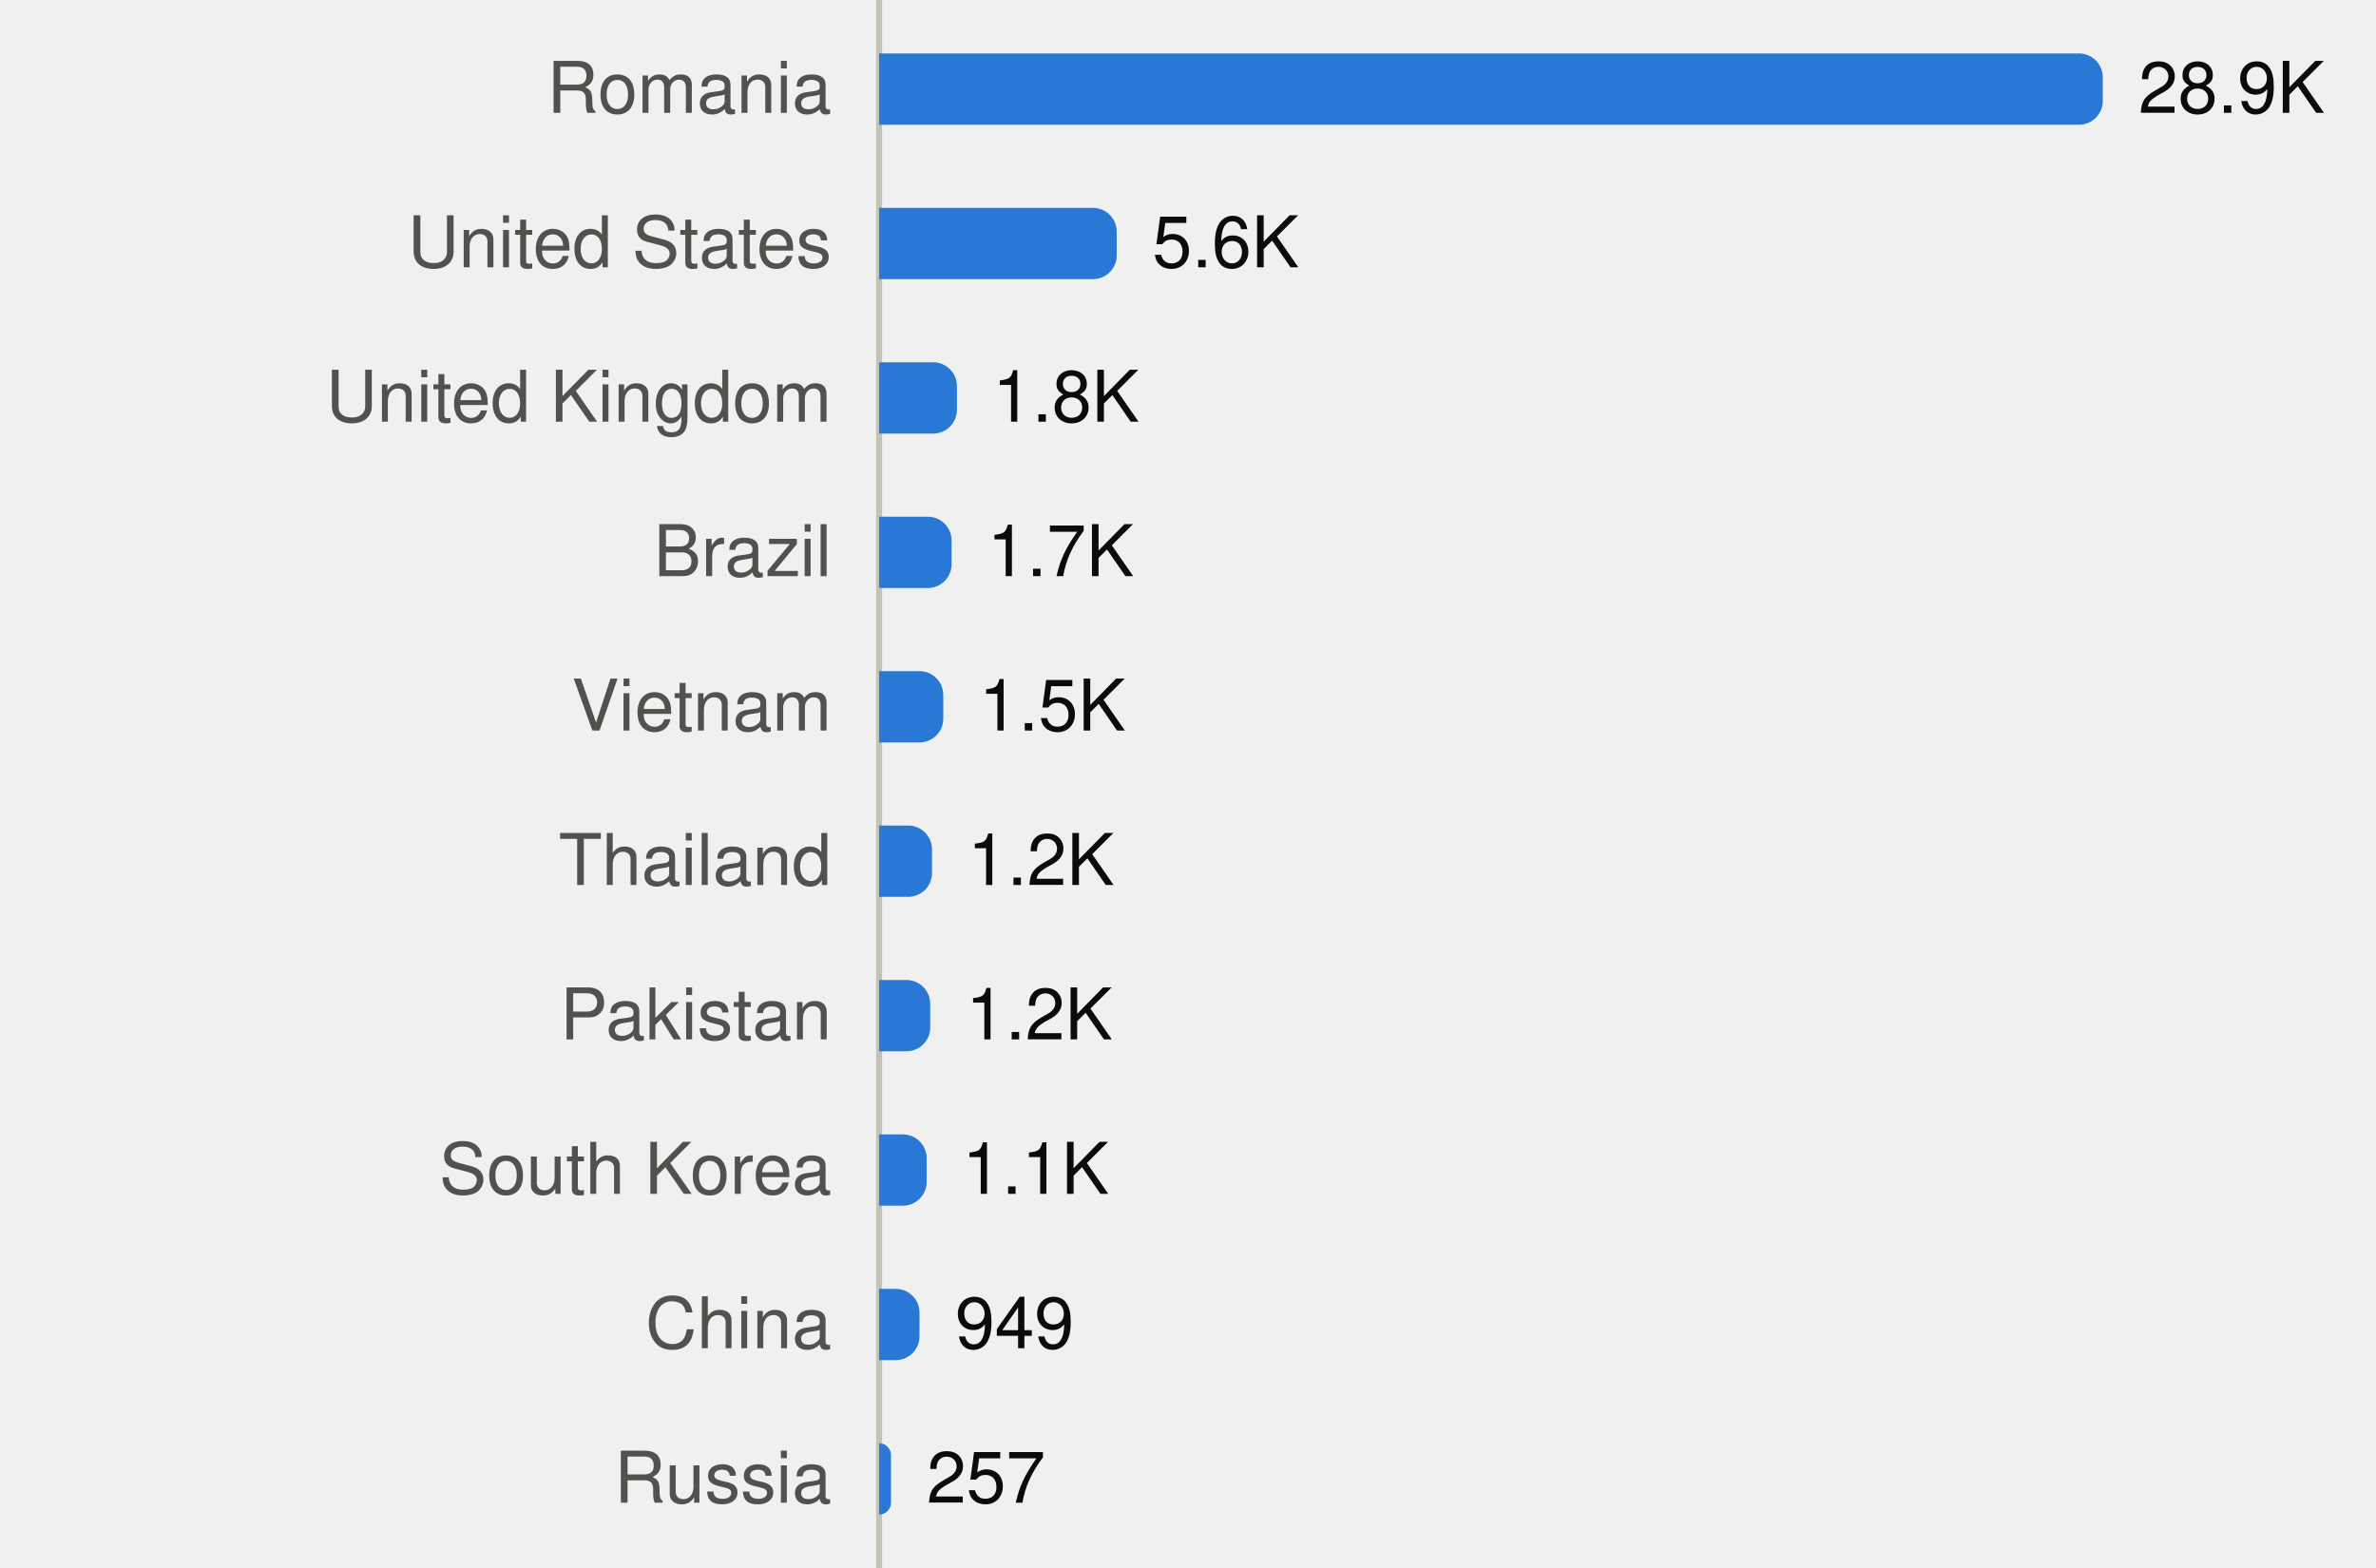
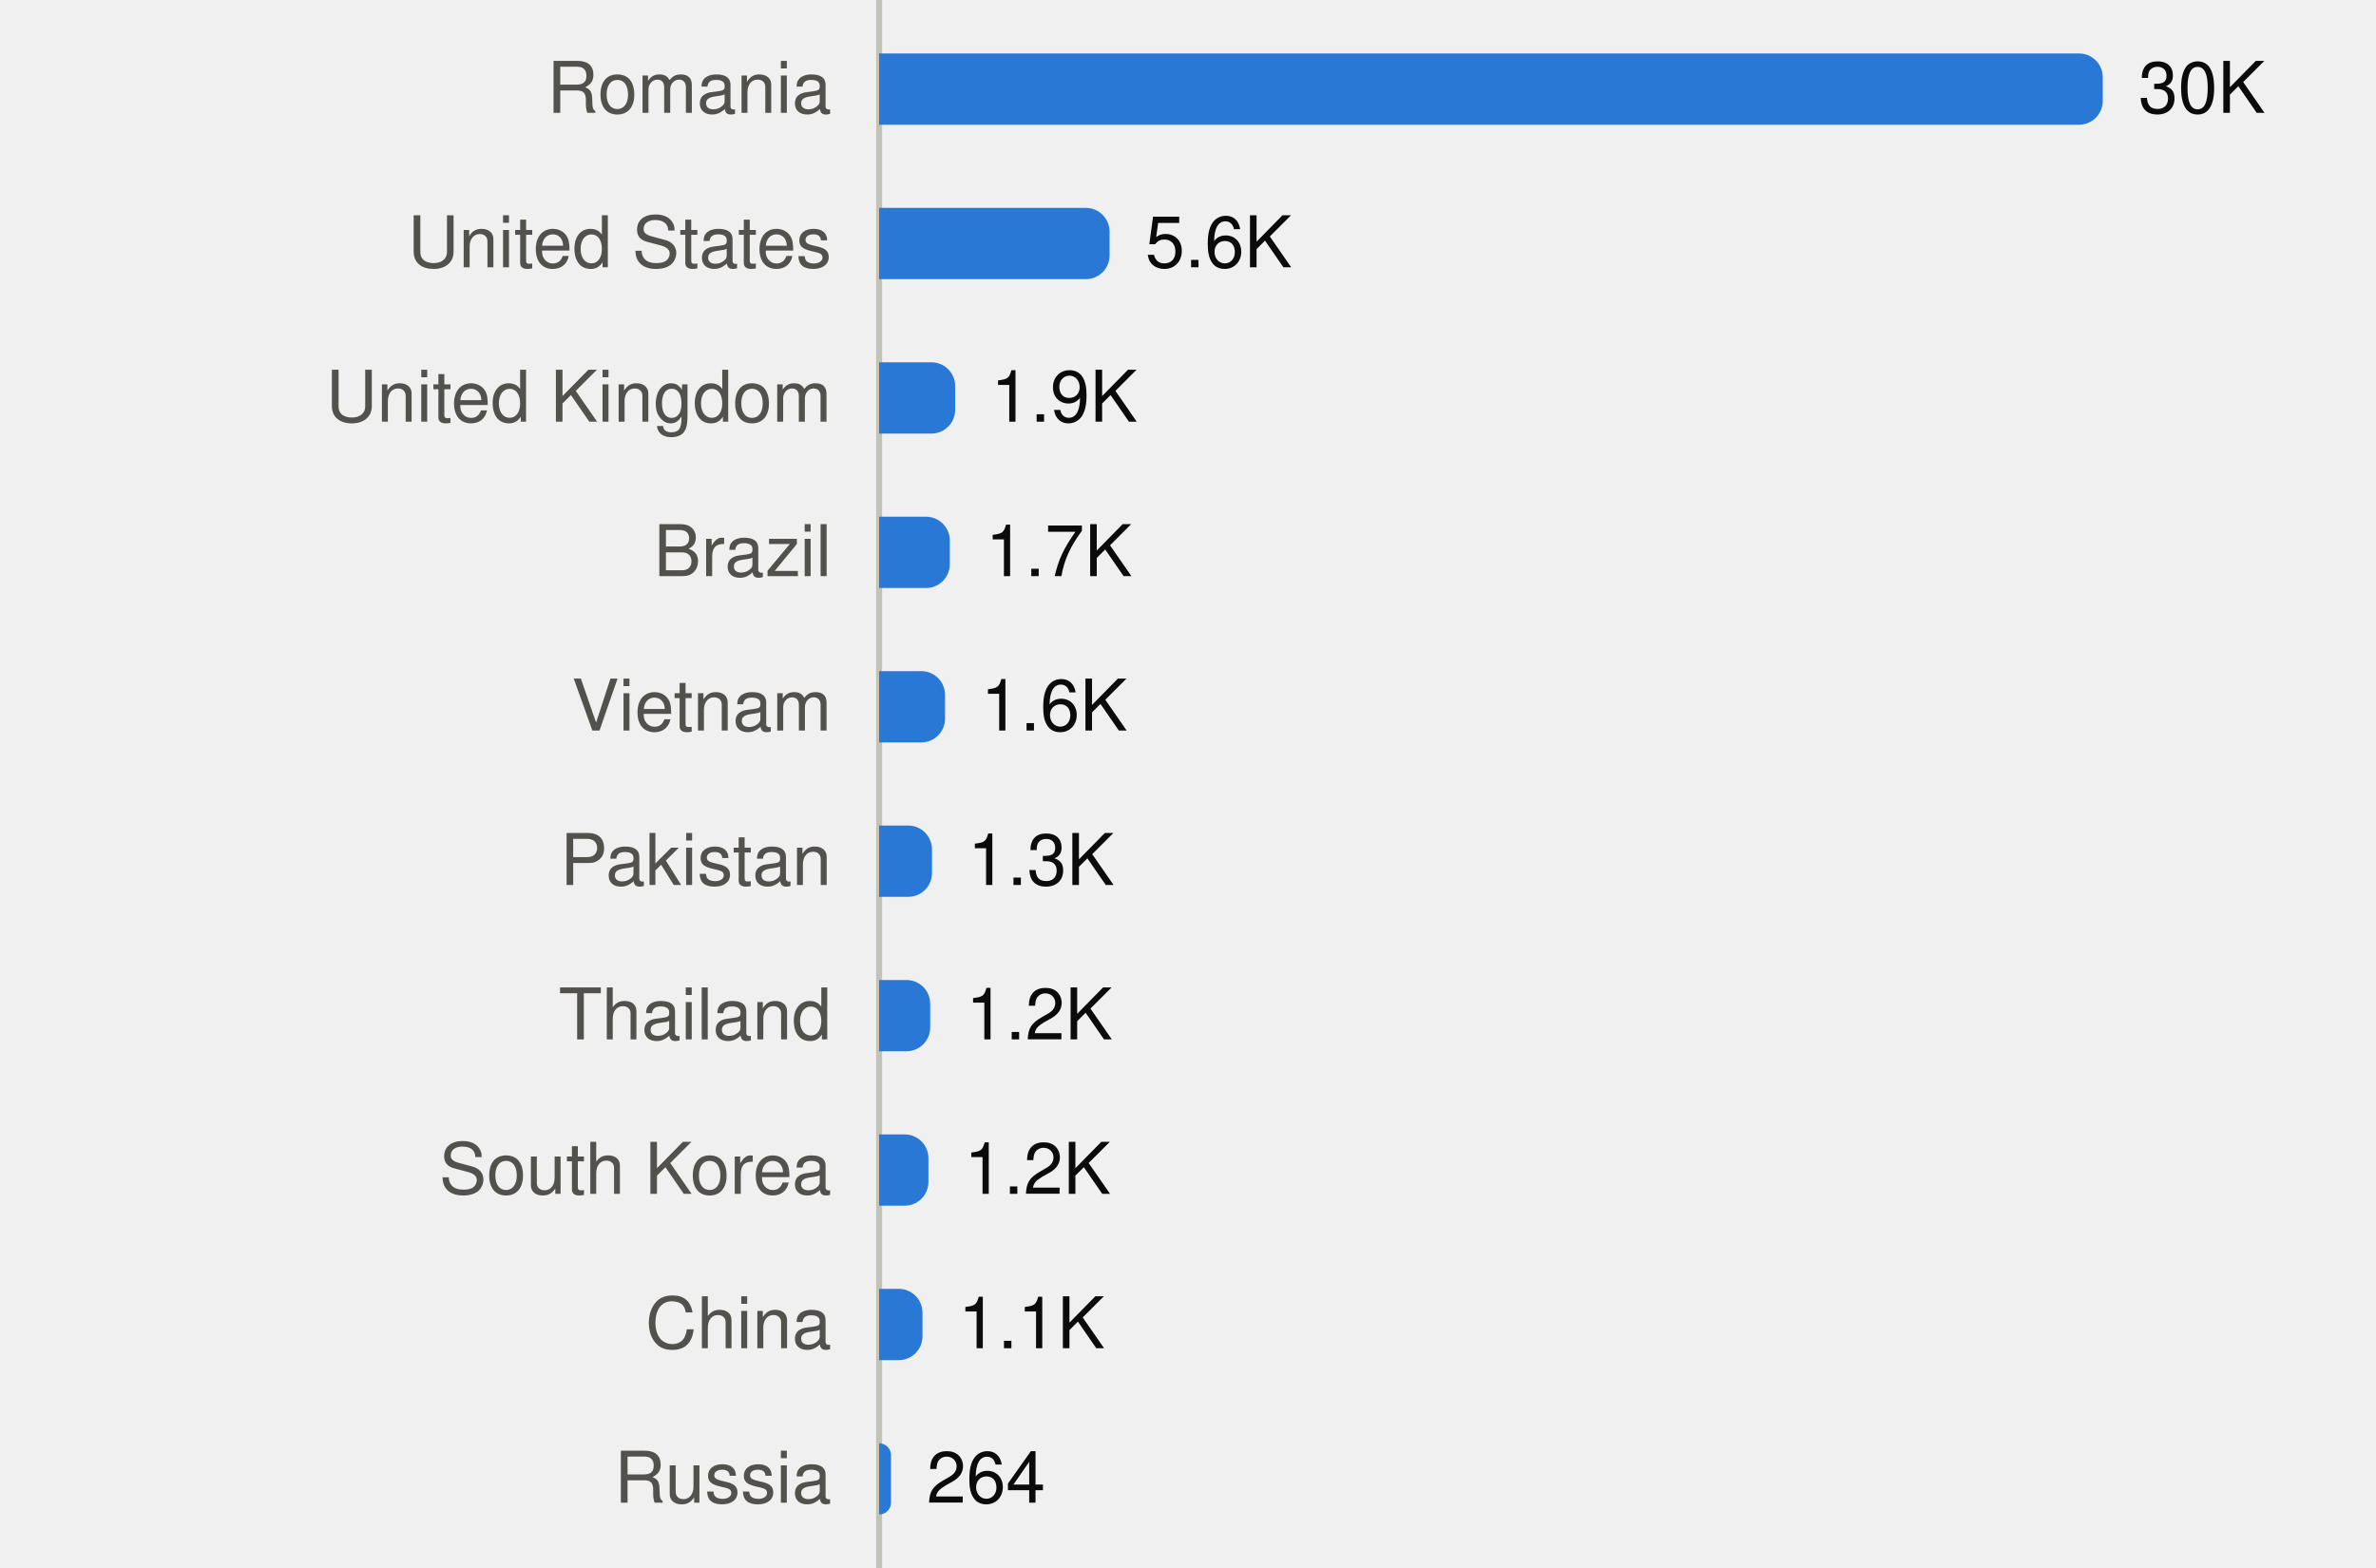
<svg xmlns="http://www.w3.org/2000/svg" viewBox="0 0 400 264" width="400" height="264" role="img">
  <style>
text{font-family:system-ui,-apple-system,"Segoe UI",Helvetica,Arial,sans-serif;font-size:12px}
.mono{font-family:ui-monospace,SFMono-Regular,Menlo,Consolas,monospace;font-size:11.5px}
.ink{fill:#0b0b0b}.ink2{fill:#52514e}.muted{fill:#898781}
.grid{stroke:#e1e0d9}.axis{stroke:#c3c2b7}
.mark{fill:#2a78d6}.line{stroke:#2a78d6;fill:none}.area{fill:#2a78d6;fill-opacity:.1}
.ring{stroke:#ffffff}
@media (prefers-color-scheme:dark){
.ink{fill:#f0efec}.ink2{fill:#c3c2b7}.grid{stroke:#2c2c2a}.axis{stroke:#383835}
.mark{fill:#3987e5}.line{stroke:#3987e5}.area{fill:#3987e5}.ring{stroke:#0d1117}}
</style>
  <line class="axis" x1="148" x2="148" y1="0" y2="264" />
  <text class="ink2" x="140" y="19.0" text-anchor="end">Romania</text>
  <path class="mark" d="M148.0,9.0H350.0A4,4 0 0 1 354.0,13.0V17.0A4,4 0 0 1 350.0,21.0H148.0Z" />
-   <text class="ink" x="360.0" y="19.0">28.9K</text>
+   <text class="ink" x="360.0" y="19.0">30K</text>
  <text class="ink2" x="140" y="45.0" text-anchor="end">United States</text>
-   <path class="mark" d="M148.0,35.0H184.0A4,4 0 0 1 188.0,39.0V43.0A4,4 0 0 1 184.0,47.0H148.0Z" />
-   <text class="ink" x="194.0" y="45.0">5.6K</text>
+   <path class="mark" d="M148.0,35.0H182.8A4,4 0 0 1 186.8,39.0V43.0A4,4 0 0 1 182.8,47.0H148.0Z" />
+   <text class="ink" x="192.8" y="45.0">5.6K</text>
  <text class="ink2" x="140" y="71.0" text-anchor="end">United Kingdom</text>
-   <path class="mark" d="M148.0,61.0H157.1A4,4 0 0 1 161.1,65.0V69.0A4,4 0 0 1 157.1,73.0H148.0Z" />
-   <text class="ink" x="167.1" y="71.0">1.8K</text>
+   <path class="mark" d="M148.0,61.0H156.8A4,4 0 0 1 160.8,65.0V69.0A4,4 0 0 1 156.8,73.0H148.0Z" />
+   <text class="ink" x="166.8" y="71.0">1.9K</text>
  <text class="ink2" x="140" y="97.0" text-anchor="end">Brazil</text>
-   <path class="mark" d="M148.0,87.0H156.2A4,4 0 0 1 160.2,91.0V95.0A4,4 0 0 1 156.2,99.0H148.0Z" />
-   <text class="ink" x="166.2" y="97.0">1.7K</text>
+   <path class="mark" d="M148.0,87.0H155.9A4,4 0 0 1 159.9,91.0V95.0A4,4 0 0 1 155.9,99.0H148.0Z" />
+   <text class="ink" x="165.9" y="97.0">1.7K</text>
  <text class="ink2" x="140" y="123.0" text-anchor="end">Vietnam</text>
-   <path class="mark" d="M148.0,113.0H154.8A4,4 0 0 1 158.8,117.0V121.0A4,4 0 0 1 154.8,125.0H148.0Z" />
-   <text class="ink" x="164.8" y="123.0">1.5K</text>
-   <text class="ink2" x="140" y="149.0" text-anchor="end">Thailand</text>
+   <path class="mark" d="M148.0,113.0H155.1A4,4 0 0 1 159.1,117.0V121.0A4,4 0 0 1 155.1,125.0H148.0Z" />
+   <text class="ink" x="165.1" y="123.0">1.6K</text>
+   <text class="ink2" x="140" y="149.0" text-anchor="end">Pakistan</text>
  <path class="mark" d="M148.0,139.0H152.9A4,4 0 0 1 156.9,143.0V147.0A4,4 0 0 1 152.9,151.0H148.0Z" />
-   <text class="ink" x="162.9" y="149.0">1.2K</text>
-   <text class="ink2" x="140" y="175.0" text-anchor="end">Pakistan</text>
+   <text class="ink" x="162.9" y="149.0">1.3K</text>
+   <text class="ink2" x="140" y="175.0" text-anchor="end">Thailand</text>
  <path class="mark" d="M148.0,165.0H152.6A4,4 0 0 1 156.6,169.0V173.0A4,4 0 0 1 152.6,177.0H148.0Z" />
  <text class="ink" x="162.6" y="175.0">1.2K</text>
  <text class="ink2" x="140" y="201.0" text-anchor="end">South Korea</text>
-   <path class="mark" d="M148.0,191.0H152.0A4,4 0 0 1 156.0,195.0V199.0A4,4 0 0 1 152.0,203.0H148.0Z" />
-   <text class="ink" x="162.0" y="201.0">1.1K</text>
+   <path class="mark" d="M148.0,191.0H152.3A4,4 0 0 1 156.3,195.0V199.0A4,4 0 0 1 152.3,203.0H148.0Z" />
+   <text class="ink" x="162.3" y="201.0">1.2K</text>
  <text class="ink2" x="140" y="227.0" text-anchor="end">China</text>
-   <path class="mark" d="M148.0,217.0H150.8A4,4 0 0 1 154.8,221.0V225.0A4,4 0 0 1 150.8,229.0H148.0Z" />
-   <text class="ink" x="160.8" y="227.0">949</text>
+   <path class="mark" d="M148.0,217.0H151.3A4,4 0 0 1 155.3,221.0V225.0A4,4 0 0 1 151.3,229.0H148.0Z" />
+   <text class="ink" x="161.3" y="227.0">1.1K</text>
  <text class="ink2" x="140" y="253.0" text-anchor="end">Russia</text>
  <path class="mark" d="M148.0,243.0H148.0A2.0,2.0 0 0 1 150.0,245.0V253.0A2.0,2.0 0 0 1 148.0,255.0H148.0Z" />
-   <text class="ink" x="156.0" y="253.0">257</text>
+   <text class="ink" x="156.0" y="253.0">264</text>
</svg>
